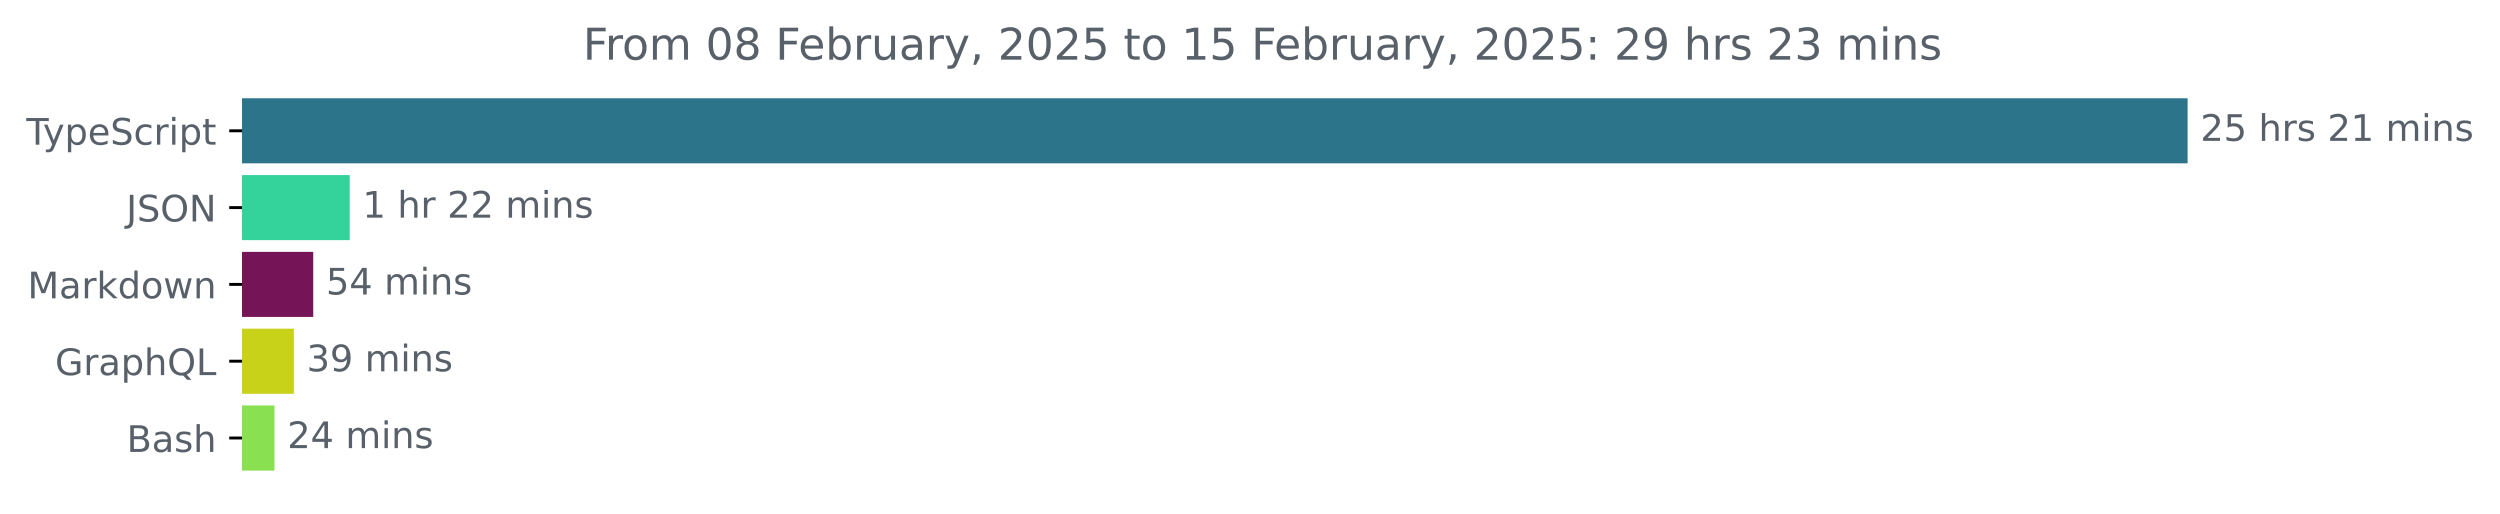
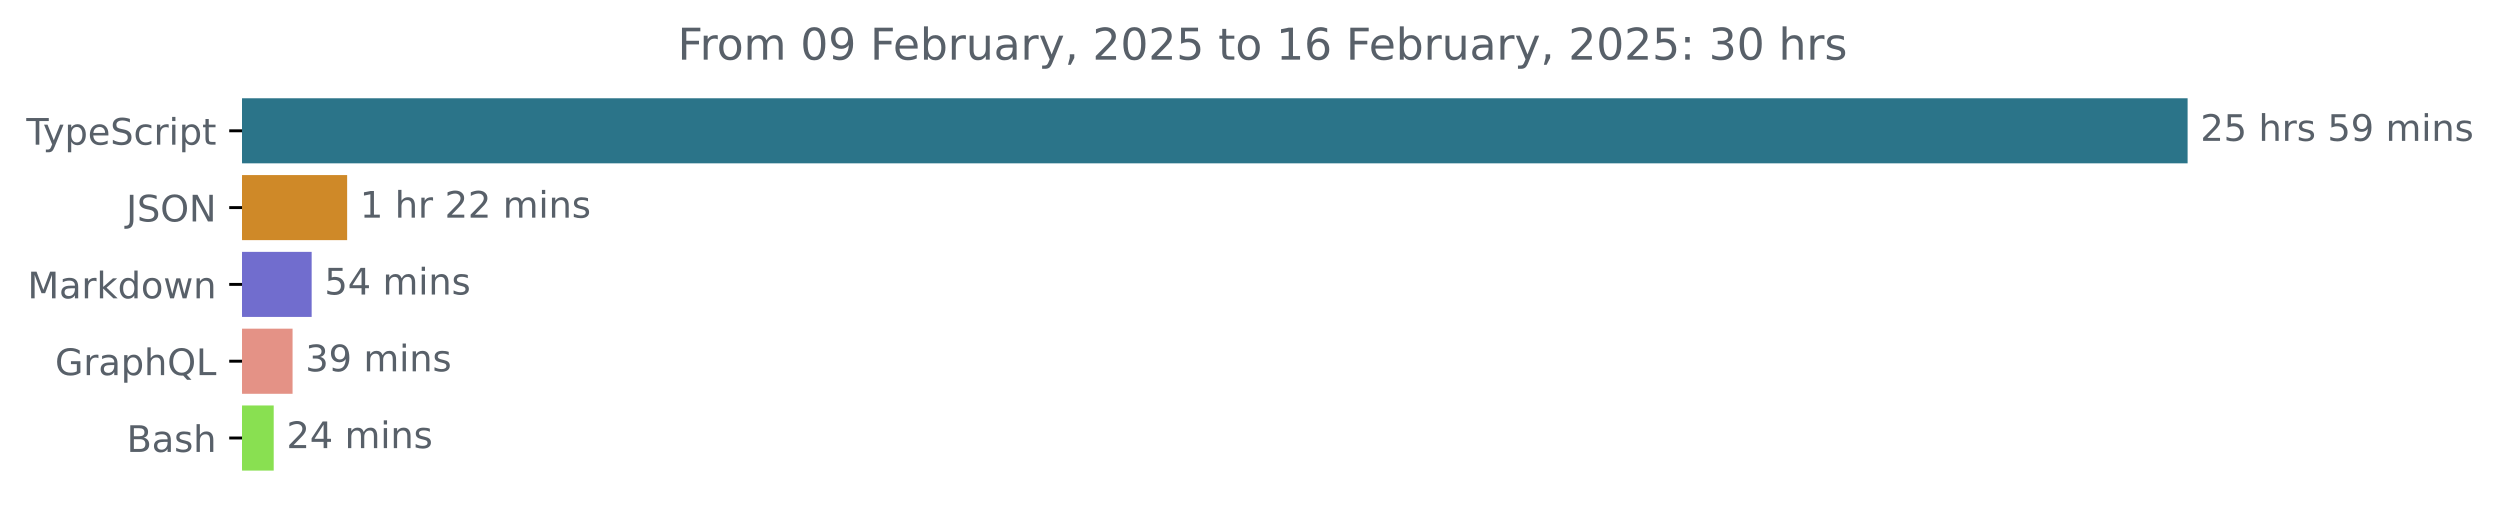
<svg xmlns="http://www.w3.org/2000/svg" xmlns:xlink="http://www.w3.org/1999/xlink" width="683.507pt" height="140.398pt" viewBox="0 0 683.507 140.398" version="1.1">
  <defs>
    <style type="text/css">*{stroke-linejoin: round; stroke-linecap: butt}</style>
  </defs>
  <g id="figure_1">
    <g id="patch_1">
      <path d="M -0 140.398  L 683.507 140.398  L 683.507 0  L -0 0  L -0 140.398  z " style="fill: none" />
    </g>
    <g id="axes_1">
      <g id="patch_2">
-         <path d="M 66.17 27.358  L 597.599 27.358  L 597.599 44.158  L 66.17 44.158  z " clip-path="url(#pdda75f7293)" style="fill: #2b7489; stroke: #2b7489; stroke-linejoin: miter" />
+         <path d="M 66.17 27.358  L 597.599 27.358  L 597.599 44.158  L 66.17 44.158  z " clip-path="url(#p2b1b83879c)" style="fill: #2b7489; stroke: #2b7489; stroke-linejoin: miter" />
      </g>
      <g id="patch_3">
-         <path d="M 66.17 48.358  L 95.116 48.358  L 95.116 65.158  L 66.17 65.158  z " clip-path="url(#pdda75f7293)" style="fill: #35d39c; stroke: #35d39c; stroke-linejoin: miter" />
+         <path d="M 66.17 48.358  L 94.408 48.358  L 94.408 65.158  L 66.17 65.158  z " clip-path="url(#p2b1b83879c)" style="fill: #cf8928; stroke: #cf8928; stroke-linejoin: miter" />
      </g>
      <g id="patch_4">
-         <path d="M 66.17 69.358  L 85.139 69.358  L 85.139 86.158  L 66.17 86.158  z " clip-path="url(#pdda75f7293)" style="fill: #751456; stroke: #751456; stroke-linejoin: miter" />
+         <path d="M 66.17 69.358  L 84.709 69.358  L 84.709 86.158  L 66.17 86.158  z " clip-path="url(#p2b1b83879c)" style="fill: #716dce; stroke: #716dce; stroke-linejoin: miter" />
      </g>
      <g id="patch_5">
-         <path d="M 66.17 90.358  L 79.842 90.358  L 79.842 107.158  L 66.17 107.158  z " clip-path="url(#pdda75f7293)" style="fill: #c7d218; stroke: #c7d218; stroke-linejoin: miter" />
+         <path d="M 66.17 90.358  L 79.491 90.358  L 79.491 107.158  L 66.17 107.158  z " clip-path="url(#p2b1b83879c)" style="fill: #e49286; stroke: #e49286; stroke-linejoin: miter" />
      </g>
      <g id="patch_6">
-         <path d="M 66.17 111.358  L 74.546 111.358  L 74.546 128.158  L 66.17 128.158  z " clip-path="url(#pdda75f7293)" style="fill: #89e051; stroke: #89e051; stroke-linejoin: miter" />
+         <path d="M 66.17 111.358  L 74.335 111.358  L 74.335 128.158  L 66.17 128.158  z " clip-path="url(#p2b1b83879c)" style="fill: #89e051; stroke: #89e051; stroke-linejoin: miter" />
      </g>
      <g id="matplotlib.axis_1" />
      <g id="matplotlib.axis_2">
        <g id="ytick_1">
          <g id="line2d_1">
            <defs>
-               <path id="m13df714977" d="M 0 0  L -3.5 0  " style="stroke: #000000; stroke-width: 0.8" />
+               <path id="m8ef3f24e95" d="M 0 0  L -3.5 0  " style="stroke: #000000; stroke-width: 0.8" />
            </defs>
            <g>
-               <use xlink:href="#m13df714977" x="66.17" y="35.758" style="stroke: #000000; stroke-width: 0.8" />
+               <use xlink:href="#m8ef3f24e95" x="66.17" y="35.758" style="stroke: #000000; stroke-width: 0.8" />
            </g>
          </g>
          <g id="text_1">
            <g style="fill: #586069" transform="translate(7.2 39.55734) scale(0.1 -0.1)">
              <defs>
                <path id="DejaVuSans-54" d="M -19 4666  L 3928 4666  L 3928 4134  L 2272 4134  L 2272 0  L 1638 0  L 1638 4134  L -19 4134  L -19 4666  z " transform="scale(0.015625)" />
                <path id="DejaVuSans-79" d="M 2059 -325  Q 1816 -950 1584 -1140  Q 1353 -1331 966 -1331  L 506 -1331  L 506 -850  L 844 -850  Q 1081 -850 1212 -737  Q 1344 -625 1503 -206  L 1606 56  L 191 3500  L 800 3500  L 1894 763  L 2988 3500  L 3597 3500  L 2059 -325  z " transform="scale(0.015625)" />
                <path id="DejaVuSans-70" d="M 1159 525  L 1159 -1331  L 581 -1331  L 581 3500  L 1159 3500  L 1159 2969  Q 1341 3281 1617 3432  Q 1894 3584 2278 3584  Q 2916 3584 3314 3078  Q 3713 2572 3713 1747  Q 3713 922 3314 415  Q 2916 -91 2278 -91  Q 1894 -91 1617 61  Q 1341 213 1159 525  z M 3116 1747  Q 3116 2381 2855 2742  Q 2594 3103 2138 3103  Q 1681 3103 1420 2742  Q 1159 2381 1159 1747  Q 1159 1113 1420 752  Q 1681 391 2138 391  Q 2594 391 2855 752  Q 3116 1113 3116 1747  z " transform="scale(0.015625)" />
                <path id="DejaVuSans-65" d="M 3597 1894  L 3597 1613  L 953 1613  Q 991 1019 1311 708  Q 1631 397 2203 397  Q 2534 397 2845 478  Q 3156 559 3463 722  L 3463 178  Q 3153 47 2828 -22  Q 2503 -91 2169 -91  Q 1331 -91 842 396  Q 353 884 353 1716  Q 353 2575 817 3079  Q 1281 3584 2069 3584  Q 2775 3584 3186 3129  Q 3597 2675 3597 1894  z M 3022 2063  Q 3016 2534 2758 2815  Q 2500 3097 2075 3097  Q 1594 3097 1305 2825  Q 1016 2553 972 2059  L 3022 2063  z " transform="scale(0.015625)" />
                <path id="DejaVuSans-53" d="M 3425 4513  L 3425 3897  Q 3066 4069 2747 4153  Q 2428 4238 2131 4238  Q 1616 4238 1336 4038  Q 1056 3838 1056 3469  Q 1056 3159 1242 3001  Q 1428 2844 1947 2747  L 2328 2669  Q 3034 2534 3370 2195  Q 3706 1856 3706 1288  Q 3706 609 3251 259  Q 2797 -91 1919 -91  Q 1588 -91 1214 -16  Q 841 59 441 206  L 441 856  Q 825 641 1194 531  Q 1563 422 1919 422  Q 2459 422 2753 634  Q 3047 847 3047 1241  Q 3047 1584 2836 1778  Q 2625 1972 2144 2069  L 1759 2144  Q 1053 2284 737 2584  Q 422 2884 422 3419  Q 422 4038 858 4394  Q 1294 4750 2059 4750  Q 2388 4750 2728 4690  Q 3069 4631 3425 4513  z " transform="scale(0.015625)" />
                <path id="DejaVuSans-63" d="M 3122 3366  L 3122 2828  Q 2878 2963 2633 3030  Q 2388 3097 2138 3097  Q 1578 3097 1268 2742  Q 959 2388 959 1747  Q 959 1106 1268 751  Q 1578 397 2138 397  Q 2388 397 2633 464  Q 2878 531 3122 666  L 3122 134  Q 2881 22 2623 -34  Q 2366 -91 2075 -91  Q 1284 -91 818 406  Q 353 903 353 1747  Q 353 2603 823 3093  Q 1294 3584 2113 3584  Q 2378 3584 2631 3529  Q 2884 3475 3122 3366  z " transform="scale(0.015625)" />
                <path id="DejaVuSans-72" d="M 2631 2963  Q 2534 3019 2420 3045  Q 2306 3072 2169 3072  Q 1681 3072 1420 2755  Q 1159 2438 1159 1844  L 1159 0  L 581 0  L 581 3500  L 1159 3500  L 1159 2956  Q 1341 3275 1631 3429  Q 1922 3584 2338 3584  Q 2397 3584 2469 3576  Q 2541 3569 2628 3553  L 2631 2963  z " transform="scale(0.015625)" />
                <path id="DejaVuSans-69" d="M 603 3500  L 1178 3500  L 1178 0  L 603 0  L 603 3500  z M 603 4863  L 1178 4863  L 1178 4134  L 603 4134  L 603 4863  z " transform="scale(0.015625)" />
                <path id="DejaVuSans-74" d="M 1172 4494  L 1172 3500  L 2356 3500  L 2356 3053  L 1172 3053  L 1172 1153  Q 1172 725 1289 603  Q 1406 481 1766 481  L 2356 481  L 2356 0  L 1766 0  Q 1100 0 847 248  Q 594 497 594 1153  L 594 3053  L 172 3053  L 172 3500  L 594 3500  L 594 4494  L 1172 4494  z " transform="scale(0.015625)" />
              </defs>
              <use xlink:href="#DejaVuSans-54" />
              <use xlink:href="#DejaVuSans-79" x="45.459" />
              <use xlink:href="#DejaVuSans-70" x="104.639" />
              <use xlink:href="#DejaVuSans-65" x="168.115" />
              <use xlink:href="#DejaVuSans-53" x="229.639" />
              <use xlink:href="#DejaVuSans-63" x="293.115" />
              <use xlink:href="#DejaVuSans-72" x="348.096" />
              <use xlink:href="#DejaVuSans-69" x="389.209" />
              <use xlink:href="#DejaVuSans-70" x="416.992" />
              <use xlink:href="#DejaVuSans-74" x="480.469" />
            </g>
          </g>
        </g>
        <g id="ytick_2">
          <g id="line2d_2">
            <g>
-               <use xlink:href="#m13df714977" x="66.17" y="56.758" style="stroke: #000000; stroke-width: 0.8" />
+               <use xlink:href="#m8ef3f24e95" x="66.17" y="56.758" style="stroke: #000000; stroke-width: 0.8" />
            </g>
          </g>
          <g id="text_2">
            <g style="fill: #586069" transform="translate(34.51875 60.55734) scale(0.1 -0.1)">
              <defs>
                <path id="DejaVuSans-4a" d="M 628 4666  L 1259 4666  L 1259 325  Q 1259 -519 939 -900  Q 619 -1281 -91 -1281  L -331 -1281  L -331 -750  L -134 -750  Q 284 -750 456 -515  Q 628 -281 628 325  L 628 4666  z " transform="scale(0.015625)" />
                <path id="DejaVuSans-4f" d="M 2522 4238  Q 1834 4238 1429 3725  Q 1025 3213 1025 2328  Q 1025 1447 1429 934  Q 1834 422 2522 422  Q 3209 422 3611 934  Q 4013 1447 4013 2328  Q 4013 3213 3611 3725  Q 3209 4238 2522 4238  z M 2522 4750  Q 3503 4750 4090 4092  Q 4678 3434 4678 2328  Q 4678 1225 4090 567  Q 3503 -91 2522 -91  Q 1538 -91 948 565  Q 359 1222 359 2328  Q 359 3434 948 4092  Q 1538 4750 2522 4750  z " transform="scale(0.015625)" />
                <path id="DejaVuSans-4e" d="M 628 4666  L 1478 4666  L 3547 763  L 3547 4666  L 4159 4666  L 4159 0  L 3309 0  L 1241 3903  L 1241 0  L 628 0  L 628 4666  z " transform="scale(0.015625)" />
              </defs>
              <use xlink:href="#DejaVuSans-4a" />
              <use xlink:href="#DejaVuSans-53" x="29.492" />
              <use xlink:href="#DejaVuSans-4f" x="92.969" />
              <use xlink:href="#DejaVuSans-4e" x="171.68" />
            </g>
          </g>
        </g>
        <g id="ytick_3">
          <g id="line2d_3">
            <g>
-               <use xlink:href="#m13df714977" x="66.17" y="77.758" style="stroke: #000000; stroke-width: 0.8" />
+               <use xlink:href="#m8ef3f24e95" x="66.17" y="77.758" style="stroke: #000000; stroke-width: 0.8" />
            </g>
          </g>
          <g id="text_3">
            <g style="fill: #586069" transform="translate(7.529688 81.55734) scale(0.1 -0.1)">
              <defs>
                <path id="DejaVuSans-4d" d="M 628 4666  L 1569 4666  L 2759 1491  L 3956 4666  L 4897 4666  L 4897 0  L 4281 0  L 4281 4097  L 3078 897  L 2444 897  L 1241 4097  L 1241 0  L 628 0  L 628 4666  z " transform="scale(0.015625)" />
                <path id="DejaVuSans-61" d="M 2194 1759  Q 1497 1759 1228 1600  Q 959 1441 959 1056  Q 959 750 1161 570  Q 1363 391 1709 391  Q 2188 391 2477 730  Q 2766 1069 2766 1631  L 2766 1759  L 2194 1759  z M 3341 1997  L 3341 0  L 2766 0  L 2766 531  Q 2569 213 2275 61  Q 1981 -91 1556 -91  Q 1019 -91 701 211  Q 384 513 384 1019  Q 384 1609 779 1909  Q 1175 2209 1959 2209  L 2766 2209  L 2766 2266  Q 2766 2663 2505 2880  Q 2244 3097 1772 3097  Q 1472 3097 1187 3025  Q 903 2953 641 2809  L 641 3341  Q 956 3463 1253 3523  Q 1550 3584 1831 3584  Q 2591 3584 2966 3190  Q 3341 2797 3341 1997  z " transform="scale(0.015625)" />
                <path id="DejaVuSans-6b" d="M 581 4863  L 1159 4863  L 1159 1991  L 2875 3500  L 3609 3500  L 1753 1863  L 3688 0  L 2938 0  L 1159 1709  L 1159 0  L 581 0  L 581 4863  z " transform="scale(0.015625)" />
                <path id="DejaVuSans-64" d="M 2906 2969  L 2906 4863  L 3481 4863  L 3481 0  L 2906 0  L 2906 525  Q 2725 213 2448 61  Q 2172 -91 1784 -91  Q 1150 -91 751 415  Q 353 922 353 1747  Q 353 2572 751 3078  Q 1150 3584 1784 3584  Q 2172 3584 2448 3432  Q 2725 3281 2906 2969  z M 947 1747  Q 947 1113 1208 752  Q 1469 391 1925 391  Q 2381 391 2643 752  Q 2906 1113 2906 1747  Q 2906 2381 2643 2742  Q 2381 3103 1925 3103  Q 1469 3103 1208 2742  Q 947 2381 947 1747  z " transform="scale(0.015625)" />
                <path id="DejaVuSans-6f" d="M 1959 3097  Q 1497 3097 1228 2736  Q 959 2375 959 1747  Q 959 1119 1226 758  Q 1494 397 1959 397  Q 2419 397 2687 759  Q 2956 1122 2956 1747  Q 2956 2369 2687 2733  Q 2419 3097 1959 3097  z M 1959 3584  Q 2709 3584 3137 3096  Q 3566 2609 3566 1747  Q 3566 888 3137 398  Q 2709 -91 1959 -91  Q 1206 -91 779 398  Q 353 888 353 1747  Q 353 2609 779 3096  Q 1206 3584 1959 3584  z " transform="scale(0.015625)" />
                <path id="DejaVuSans-77" d="M 269 3500  L 844 3500  L 1563 769  L 2278 3500  L 2956 3500  L 3675 769  L 4391 3500  L 4966 3500  L 4050 0  L 3372 0  L 2619 2869  L 1863 0  L 1184 0  L 269 3500  z " transform="scale(0.015625)" />
                <path id="DejaVuSans-6e" d="M 3513 2113  L 3513 0  L 2938 0  L 2938 2094  Q 2938 2591 2744 2837  Q 2550 3084 2163 3084  Q 1697 3084 1428 2787  Q 1159 2491 1159 1978  L 1159 0  L 581 0  L 581 3500  L 1159 3500  L 1159 2956  Q 1366 3272 1645 3428  Q 1925 3584 2291 3584  Q 2894 3584 3203 3211  Q 3513 2838 3513 2113  z " transform="scale(0.015625)" />
              </defs>
              <use xlink:href="#DejaVuSans-4d" />
              <use xlink:href="#DejaVuSans-61" x="86.279" />
              <use xlink:href="#DejaVuSans-72" x="147.559" />
              <use xlink:href="#DejaVuSans-6b" x="188.672" />
              <use xlink:href="#DejaVuSans-64" x="246.582" />
              <use xlink:href="#DejaVuSans-6f" x="310.059" />
              <use xlink:href="#DejaVuSans-77" x="371.24" />
              <use xlink:href="#DejaVuSans-6e" x="453.027" />
            </g>
          </g>
        </g>
        <g id="ytick_4">
          <g id="line2d_4">
            <g>
-               <use xlink:href="#m13df714977" x="66.17" y="98.758" style="stroke: #000000; stroke-width: 0.8" />
+               <use xlink:href="#m8ef3f24e95" x="66.17" y="98.758" style="stroke: #000000; stroke-width: 0.8" />
            </g>
          </g>
          <g id="text_4">
            <g style="fill: #586069" transform="translate(15.05312 102.5573) scale(0.1 -0.1)">
              <defs>
                <path id="DejaVuSans-47" d="M 3809 666  L 3809 1919  L 2778 1919  L 2778 2438  L 4434 2438  L 4434 434  Q 4069 175 3628 42  Q 3188 -91 2688 -91  Q 1594 -91 976 548  Q 359 1188 359 2328  Q 359 3472 976 4111  Q 1594 4750 2688 4750  Q 3144 4750 3555 4637  Q 3966 4525 4313 4306  L 4313 3634  Q 3963 3931 3569 4081  Q 3175 4231 2741 4231  Q 1884 4231 1454 3753  Q 1025 3275 1025 2328  Q 1025 1384 1454 906  Q 1884 428 2741 428  Q 3075 428 3337 486  Q 3600 544 3809 666  z " transform="scale(0.015625)" />
                <path id="DejaVuSans-68" d="M 3513 2113  L 3513 0  L 2938 0  L 2938 2094  Q 2938 2591 2744 2837  Q 2550 3084 2163 3084  Q 1697 3084 1428 2787  Q 1159 2491 1159 1978  L 1159 0  L 581 0  L 581 4863  L 1159 4863  L 1159 2956  Q 1366 3272 1645 3428  Q 1925 3584 2291 3584  Q 2894 3584 3203 3211  Q 3513 2838 3513 2113  z " transform="scale(0.015625)" />
                <path id="DejaVuSans-51" d="M 2522 4238  Q 1834 4238 1429 3725  Q 1025 3213 1025 2328  Q 1025 1447 1429 934  Q 1834 422 2522 422  Q 3209 422 3611 934  Q 4013 1447 4013 2328  Q 4013 3213 3611 3725  Q 3209 4238 2522 4238  z M 3406 84  L 4238 -825  L 3475 -825  L 2784 -78  Q 2681 -84 2626 -87  Q 2572 -91 2522 -91  Q 1538 -91 948 567  Q 359 1225 359 2328  Q 359 3434 948 4092  Q 1538 4750 2522 4750  Q 3503 4750 4090 4092  Q 4678 3434 4678 2328  Q 4678 1516 4351 937  Q 4025 359 3406 84  z " transform="scale(0.015625)" />
                <path id="DejaVuSans-4c" d="M 628 4666  L 1259 4666  L 1259 531  L 3531 531  L 3531 0  L 628 0  L 628 4666  z " transform="scale(0.015625)" />
              </defs>
              <use xlink:href="#DejaVuSans-47" />
              <use xlink:href="#DejaVuSans-72" x="77.49" />
              <use xlink:href="#DejaVuSans-61" x="118.604" />
              <use xlink:href="#DejaVuSans-70" x="179.883" />
              <use xlink:href="#DejaVuSans-68" x="243.359" />
              <use xlink:href="#DejaVuSans-51" x="306.738" />
              <use xlink:href="#DejaVuSans-4c" x="385.449" />
            </g>
          </g>
        </g>
        <g id="ytick_5">
          <g id="line2d_5">
            <g>
-               <use xlink:href="#m13df714977" x="66.17" y="119.758" style="stroke: #000000; stroke-width: 0.8" />
+               <use xlink:href="#m8ef3f24e95" x="66.17" y="119.758" style="stroke: #000000; stroke-width: 0.8" />
            </g>
          </g>
          <g id="text_5">
            <g style="fill: #586069" transform="translate(34.63437 123.5573) scale(0.1 -0.1)">
              <defs>
                <path id="DejaVuSans-42" d="M 1259 2228  L 1259 519  L 2272 519  Q 2781 519 3026 730  Q 3272 941 3272 1375  Q 3272 1813 3026 2020  Q 2781 2228 2272 2228  L 1259 2228  z M 1259 4147  L 1259 2741  L 2194 2741  Q 2656 2741 2882 2914  Q 3109 3088 3109 3444  Q 3109 3797 2882 3972  Q 2656 4147 2194 4147  L 1259 4147  z M 628 4666  L 2241 4666  Q 2963 4666 3353 4366  Q 3744 4066 3744 3513  Q 3744 3084 3544 2831  Q 3344 2578 2956 2516  Q 3422 2416 3680 2098  Q 3938 1781 3938 1306  Q 3938 681 3513 340  Q 3088 0 2303 0  L 628 0  L 628 4666  z " transform="scale(0.015625)" />
                <path id="DejaVuSans-73" d="M 2834 3397  L 2834 2853  Q 2591 2978 2328 3040  Q 2066 3103 1784 3103  Q 1356 3103 1142 2972  Q 928 2841 928 2578  Q 928 2378 1081 2264  Q 1234 2150 1697 2047  L 1894 2003  Q 2506 1872 2764 1633  Q 3022 1394 3022 966  Q 3022 478 2636 193  Q 2250 -91 1575 -91  Q 1294 -91 989 -36  Q 684 19 347 128  L 347 722  Q 666 556 975 473  Q 1284 391 1588 391  Q 1994 391 2212 530  Q 2431 669 2431 922  Q 2431 1156 2273 1281  Q 2116 1406 1581 1522  L 1381 1569  Q 847 1681 609 1914  Q 372 2147 372 2553  Q 372 3047 722 3315  Q 1072 3584 1716 3584  Q 2034 3584 2315 3537  Q 2597 3491 2834 3397  z " transform="scale(0.015625)" />
              </defs>
              <use xlink:href="#DejaVuSans-42" />
              <use xlink:href="#DejaVuSans-61" x="68.604" />
              <use xlink:href="#DejaVuSans-73" x="129.883" />
              <use xlink:href="#DejaVuSans-68" x="181.982" />
            </g>
          </g>
        </g>
      </g>
      <g id="text_6">
        <g style="fill: #586069" transform="translate(601.5989 38.5175) scale(0.1 -0.1)">
          <defs>
            <path id="DejaVuSans-32" d="M 1228 531  L 3431 531  L 3431 0  L 469 0  L 469 531  Q 828 903 1448 1529  Q 2069 2156 2228 2338  Q 2531 2678 2651 2914  Q 2772 3150 2772 3378  Q 2772 3750 2511 3984  Q 2250 4219 1831 4219  Q 1534 4219 1204 4116  Q 875 4013 500 3803  L 500 4441  Q 881 4594 1212 4672  Q 1544 4750 1819 4750  Q 2544 4750 2975 4387  Q 3406 4025 3406 3419  Q 3406 3131 3298 2873  Q 3191 2616 2906 2266  Q 2828 2175 2409 1742  Q 1991 1309 1228 531  z " transform="scale(0.015625)" />
            <path id="DejaVuSans-35" d="M 691 4666  L 3169 4666  L 3169 4134  L 1269 4134  L 1269 2991  Q 1406 3038 1543 3061  Q 1681 3084 1819 3084  Q 2600 3084 3056 2656  Q 3513 2228 3513 1497  Q 3513 744 3044 326  Q 2575 -91 1722 -91  Q 1428 -91 1123 -41  Q 819 9 494 109  L 494 744  Q 775 591 1075 516  Q 1375 441 1709 441  Q 2250 441 2565 725  Q 2881 1009 2881 1497  Q 2881 1984 2565 2268  Q 2250 2553 1709 2553  Q 1456 2553 1204 2497  Q 953 2441 691 2322  L 691 4666  z " transform="scale(0.015625)" />
            <path id="DejaVuSans-20" transform="scale(0.015625)" />
-             <path id="DejaVuSans-31" d="M 794 531  L 1825 531  L 1825 4091  L 703 3866  L 703 4441  L 1819 4666  L 2450 4666  L 2450 531  L 3481 531  L 3481 0  L 794 0  L 794 531  z " transform="scale(0.015625)" />
+             <path id="DejaVuSans-39" d="M 703 97  L 703 672  Q 941 559 1184 500  Q 1428 441 1663 441  Q 2288 441 2617 861  Q 2947 1281 2994 2138  Q 2813 1869 2534 1725  Q 2256 1581 1919 1581  Q 1219 1581 811 2004  Q 403 2428 403 3163  Q 403 3881 828 4315  Q 1253 4750 1959 4750  Q 2769 4750 3195 4129  Q 3622 3509 3622 2328  Q 3622 1225 3098 567  Q 2575 -91 1691 -91  Q 1453 -91 1209 -44  Q 966 3 703 97  z M 1959 2075  Q 2384 2075 2632 2365  Q 2881 2656 2881 3163  Q 2881 3666 2632 3958  Q 2384 4250 1959 4250  Q 1534 4250 1286 3958  Q 1038 3666 1038 3163  Q 1038 2656 1286 2365  Q 1534 2075 1959 2075  z " transform="scale(0.015625)" />
            <path id="DejaVuSans-6d" d="M 3328 2828  Q 3544 3216 3844 3400  Q 4144 3584 4550 3584  Q 5097 3584 5394 3201  Q 5691 2819 5691 2113  L 5691 0  L 5113 0  L 5113 2094  Q 5113 2597 4934 2840  Q 4756 3084 4391 3084  Q 3944 3084 3684 2787  Q 3425 2491 3425 1978  L 3425 0  L 2847 0  L 2847 2094  Q 2847 2600 2669 2842  Q 2491 3084 2119 3084  Q 1678 3084 1418 2786  Q 1159 2488 1159 1978  L 1159 0  L 581 0  L 581 3500  L 1159 3500  L 1159 2956  Q 1356 3278 1631 3431  Q 1906 3584 2284 3584  Q 2666 3584 2933 3390  Q 3200 3197 3328 2828  z " transform="scale(0.015625)" />
          </defs>
          <use xlink:href="#DejaVuSans-32" />
          <use xlink:href="#DejaVuSans-35" x="63.623" />
          <use xlink:href="#DejaVuSans-20" x="127.246" />
          <use xlink:href="#DejaVuSans-68" x="159.033" />
          <use xlink:href="#DejaVuSans-72" x="222.412" />
          <use xlink:href="#DejaVuSans-73" x="263.525" />
          <use xlink:href="#DejaVuSans-20" x="315.625" />
-           <use xlink:href="#DejaVuSans-32" x="347.412" />
-           <use xlink:href="#DejaVuSans-31" x="411.035" />
+           <use xlink:href="#DejaVuSans-35" x="347.412" />
+           <use xlink:href="#DejaVuSans-39" x="411.035" />
          <use xlink:href="#DejaVuSans-20" x="474.658" />
          <use xlink:href="#DejaVuSans-6d" x="506.445" />
          <use xlink:href="#DejaVuSans-69" x="603.857" />
          <use xlink:href="#DejaVuSans-6e" x="631.641" />
          <use xlink:href="#DejaVuSans-73" x="695.02" />
        </g>
      </g>
      <g id="text_7">
-         <g style="fill: #586069" transform="translate(99.11589 59.5175) scale(0.1 -0.1)">
+         <g style="fill: #586069" transform="translate(98.4084 59.5175) scale(0.1 -0.1)">
+           <defs>
+             <path id="DejaVuSans-31" d="M 794 531  L 1825 531  L 1825 4091  L 703 3866  L 703 4441  L 1819 4666  L 2450 4666  L 2450 531  L 3481 531  L 3481 0  L 794 0  L 794 531  z " transform="scale(0.015625)" />
+           </defs>
          <use xlink:href="#DejaVuSans-31" />
          <use xlink:href="#DejaVuSans-20" x="63.623" />
          <use xlink:href="#DejaVuSans-68" x="95.41" />
          <use xlink:href="#DejaVuSans-72" x="158.789" />
          <use xlink:href="#DejaVuSans-20" x="199.902" />
          <use xlink:href="#DejaVuSans-32" x="231.689" />
          <use xlink:href="#DejaVuSans-32" x="295.312" />
          <use xlink:href="#DejaVuSans-20" x="358.936" />
          <use xlink:href="#DejaVuSans-6d" x="390.723" />
          <use xlink:href="#DejaVuSans-69" x="488.135" />
          <use xlink:href="#DejaVuSans-6e" x="515.918" />
          <use xlink:href="#DejaVuSans-73" x="579.297" />
        </g>
      </g>
      <g id="text_8">
-         <g style="fill: #586069" transform="translate(89.13891 80.5175) scale(0.1 -0.1)">
+         <g style="fill: #586069" transform="translate(88.70923 80.5175) scale(0.1 -0.1)">
          <defs>
            <path id="DejaVuSans-34" d="M 2419 4116  L 825 1625  L 2419 1625  L 2419 4116  z M 2253 4666  L 3047 4666  L 3047 1625  L 3713 1625  L 3713 1100  L 3047 1100  L 3047 0  L 2419 0  L 2419 1100  L 313 1100  L 313 1709  L 2253 4666  z " transform="scale(0.015625)" />
          </defs>
          <use xlink:href="#DejaVuSans-35" />
          <use xlink:href="#DejaVuSans-34" x="63.623" />
          <use xlink:href="#DejaVuSans-20" x="127.246" />
          <use xlink:href="#DejaVuSans-6d" x="159.033" />
          <use xlink:href="#DejaVuSans-69" x="256.445" />
          <use xlink:href="#DejaVuSans-6e" x="284.229" />
          <use xlink:href="#DejaVuSans-73" x="347.607" />
        </g>
      </g>
      <g id="text_9">
-         <g style="fill: #586069" transform="translate(83.84248 101.5175) scale(0.1 -0.1)">
+         <g style="fill: #586069" transform="translate(83.49132 101.5175) scale(0.1 -0.1)">
          <defs>
            <path id="DejaVuSans-33" d="M 2597 2516  Q 3050 2419 3304 2112  Q 3559 1806 3559 1356  Q 3559 666 3084 287  Q 2609 -91 1734 -91  Q 1441 -91 1130 -33  Q 819 25 488 141  L 488 750  Q 750 597 1062 519  Q 1375 441 1716 441  Q 2309 441 2620 675  Q 2931 909 2931 1356  Q 2931 1769 2642 2001  Q 2353 2234 1838 2234  L 1294 2234  L 1294 2753  L 1863 2753  Q 2328 2753 2575 2939  Q 2822 3125 2822 3475  Q 2822 3834 2567 4026  Q 2313 4219 1838 4219  Q 1578 4219 1281 4162  Q 984 4106 628 3988  L 628 4550  Q 988 4650 1302 4700  Q 1616 4750 1894 4750  Q 2613 4750 3031 4423  Q 3450 4097 3450 3541  Q 3450 3153 3228 2886  Q 3006 2619 2597 2516  z " transform="scale(0.015625)" />
-             <path id="DejaVuSans-39" d="M 703 97  L 703 672  Q 941 559 1184 500  Q 1428 441 1663 441  Q 2288 441 2617 861  Q 2947 1281 2994 2138  Q 2813 1869 2534 1725  Q 2256 1581 1919 1581  Q 1219 1581 811 2004  Q 403 2428 403 3163  Q 403 3881 828 4315  Q 1253 4750 1959 4750  Q 2769 4750 3195 4129  Q 3622 3509 3622 2328  Q 3622 1225 3098 567  Q 2575 -91 1691 -91  Q 1453 -91 1209 -44  Q 966 3 703 97  z M 1959 2075  Q 2384 2075 2632 2365  Q 2881 2656 2881 3163  Q 2881 3666 2632 3958  Q 2384 4250 1959 4250  Q 1534 4250 1286 3958  Q 1038 3666 1038 3163  Q 1038 2656 1286 2365  Q 1534 2075 1959 2075  z " transform="scale(0.015625)" />
          </defs>
          <use xlink:href="#DejaVuSans-33" />
          <use xlink:href="#DejaVuSans-39" x="63.623" />
          <use xlink:href="#DejaVuSans-20" x="127.246" />
          <use xlink:href="#DejaVuSans-6d" x="159.033" />
          <use xlink:href="#DejaVuSans-69" x="256.445" />
          <use xlink:href="#DejaVuSans-6e" x="284.229" />
          <use xlink:href="#DejaVuSans-73" x="347.607" />
        </g>
      </g>
      <g id="text_10">
-         <g style="fill: #586069" transform="translate(78.54605 122.5175) scale(0.1 -0.1)">
+         <g style="fill: #586069" transform="translate(78.3348 122.5175) scale(0.1 -0.1)">
          <use xlink:href="#DejaVuSans-32" />
          <use xlink:href="#DejaVuSans-34" x="63.623" />
          <use xlink:href="#DejaVuSans-20" x="127.246" />
          <use xlink:href="#DejaVuSans-6d" x="159.033" />
          <use xlink:href="#DejaVuSans-69" x="256.445" />
          <use xlink:href="#DejaVuSans-6e" x="284.229" />
          <use xlink:href="#DejaVuSans-73" x="347.607" />
        </g>
      </g>
      <g id="text_11">
-         <g style="fill: #586069" transform="translate(159.3878 16.31812) scale(0.12 -0.12)">
+         <g style="fill: #586069" transform="translate(185.2759 16.31812) scale(0.12 -0.12)">
          <defs>
            <path id="DejaVuSans-46" d="M 628 4666  L 3309 4666  L 3309 4134  L 1259 4134  L 1259 2759  L 3109 2759  L 3109 2228  L 1259 2228  L 1259 0  L 628 0  L 628 4666  z " transform="scale(0.015625)" />
            <path id="DejaVuSans-30" d="M 2034 4250  Q 1547 4250 1301 3770  Q 1056 3291 1056 2328  Q 1056 1369 1301 889  Q 1547 409 2034 409  Q 2525 409 2770 889  Q 3016 1369 3016 2328  Q 3016 3291 2770 3770  Q 2525 4250 2034 4250  z M 2034 4750  Q 2819 4750 3233 4129  Q 3647 3509 3647 2328  Q 3647 1150 3233 529  Q 2819 -91 2034 -91  Q 1250 -91 836 529  Q 422 1150 422 2328  Q 422 3509 836 4129  Q 1250 4750 2034 4750  z " transform="scale(0.015625)" />
-             <path id="DejaVuSans-38" d="M 2034 2216  Q 1584 2216 1326 1975  Q 1069 1734 1069 1313  Q 1069 891 1326 650  Q 1584 409 2034 409  Q 2484 409 2743 651  Q 3003 894 3003 1313  Q 3003 1734 2745 1975  Q 2488 2216 2034 2216  z M 1403 2484  Q 997 2584 770 2862  Q 544 3141 544 3541  Q 544 4100 942 4425  Q 1341 4750 2034 4750  Q 2731 4750 3128 4425  Q 3525 4100 3525 3541  Q 3525 3141 3298 2862  Q 3072 2584 2669 2484  Q 3125 2378 3379 2068  Q 3634 1759 3634 1313  Q 3634 634 3220 271  Q 2806 -91 2034 -91  Q 1263 -91 848 271  Q 434 634 434 1313  Q 434 1759 690 2068  Q 947 2378 1403 2484  z M 1172 3481  Q 1172 3119 1398 2916  Q 1625 2713 2034 2713  Q 2441 2713 2670 2916  Q 2900 3119 2900 3481  Q 2900 3844 2670 4047  Q 2441 4250 2034 4250  Q 1625 4250 1398 4047  Q 1172 3844 1172 3481  z " transform="scale(0.015625)" />
            <path id="DejaVuSans-62" d="M 3116 1747  Q 3116 2381 2855 2742  Q 2594 3103 2138 3103  Q 1681 3103 1420 2742  Q 1159 2381 1159 1747  Q 1159 1113 1420 752  Q 1681 391 2138 391  Q 2594 391 2855 752  Q 3116 1113 3116 1747  z M 1159 2969  Q 1341 3281 1617 3432  Q 1894 3584 2278 3584  Q 2916 3584 3314 3078  Q 3713 2572 3713 1747  Q 3713 922 3314 415  Q 2916 -91 2278 -91  Q 1894 -91 1617 61  Q 1341 213 1159 525  L 1159 0  L 581 0  L 581 4863  L 1159 4863  L 1159 2969  z " transform="scale(0.015625)" />
            <path id="DejaVuSans-75" d="M 544 1381  L 544 3500  L 1119 3500  L 1119 1403  Q 1119 906 1312 657  Q 1506 409 1894 409  Q 2359 409 2629 706  Q 2900 1003 2900 1516  L 2900 3500  L 3475 3500  L 3475 0  L 2900 0  L 2900 538  Q 2691 219 2414 64  Q 2138 -91 1772 -91  Q 1169 -91 856 284  Q 544 659 544 1381  z M 1991 3584  L 1991 3584  z " transform="scale(0.015625)" />
            <path id="DejaVuSans-2c" d="M 750 794  L 1409 794  L 1409 256  L 897 -744  L 494 -744  L 750 256  L 750 794  z " transform="scale(0.015625)" />
+             <path id="DejaVuSans-36" d="M 2113 2584  Q 1688 2584 1439 2293  Q 1191 2003 1191 1497  Q 1191 994 1439 701  Q 1688 409 2113 409  Q 2538 409 2786 701  Q 3034 994 3034 1497  Q 3034 2003 2786 2293  Q 2538 2584 2113 2584  z M 3366 4563  L 3366 3988  Q 3128 4100 2886 4159  Q 2644 4219 2406 4219  Q 1781 4219 1451 3797  Q 1122 3375 1075 2522  Q 1259 2794 1537 2939  Q 1816 3084 2150 3084  Q 2853 3084 3261 2657  Q 3669 2231 3669 1497  Q 3669 778 3244 343  Q 2819 -91 2113 -91  Q 1303 -91 875 529  Q 447 1150 447 2328  Q 447 3434 972 4092  Q 1497 4750 2381 4750  Q 2619 4750 2861 4703  Q 3103 4656 3366 4563  z " transform="scale(0.015625)" />
            <path id="DejaVuSans-3a" d="M 750 794  L 1409 794  L 1409 0  L 750 0  L 750 794  z M 750 3309  L 1409 3309  L 1409 2516  L 750 2516  L 750 3309  z " transform="scale(0.015625)" />
          </defs>
          <use xlink:href="#DejaVuSans-46" />
          <use xlink:href="#DejaVuSans-72" x="50.27" />
          <use xlink:href="#DejaVuSans-6f" x="89.133" />
          <use xlink:href="#DejaVuSans-6d" x="150.314" />
          <use xlink:href="#DejaVuSans-20" x="247.727" />
          <use xlink:href="#DejaVuSans-30" x="279.514" />
-           <use xlink:href="#DejaVuSans-38" x="343.137" />
+           <use xlink:href="#DejaVuSans-39" x="343.137" />
          <use xlink:href="#DejaVuSans-20" x="406.76" />
          <use xlink:href="#DejaVuSans-46" x="438.547" />
          <use xlink:href="#DejaVuSans-65" x="490.566" />
          <use xlink:href="#DejaVuSans-62" x="552.09" />
          <use xlink:href="#DejaVuSans-72" x="615.566" />
          <use xlink:href="#DejaVuSans-75" x="656.68" />
          <use xlink:href="#DejaVuSans-61" x="720.059" />
          <use xlink:href="#DejaVuSans-72" x="781.338" />
          <use xlink:href="#DejaVuSans-79" x="822.451" />
          <use xlink:href="#DejaVuSans-2c" x="881.631" />
          <use xlink:href="#DejaVuSans-20" x="913.418" />
          <use xlink:href="#DejaVuSans-32" x="945.205" />
          <use xlink:href="#DejaVuSans-30" x="1008.828" />
          <use xlink:href="#DejaVuSans-32" x="1072.451" />
          <use xlink:href="#DejaVuSans-35" x="1136.074" />
          <use xlink:href="#DejaVuSans-20" x="1199.697" />
          <use xlink:href="#DejaVuSans-74" x="1231.484" />
          <use xlink:href="#DejaVuSans-6f" x="1270.693" />
          <use xlink:href="#DejaVuSans-20" x="1331.875" />
          <use xlink:href="#DejaVuSans-31" x="1363.662" />
-           <use xlink:href="#DejaVuSans-35" x="1427.285" />
+           <use xlink:href="#DejaVuSans-36" x="1427.285" />
          <use xlink:href="#DejaVuSans-20" x="1490.908" />
          <use xlink:href="#DejaVuSans-46" x="1522.695" />
          <use xlink:href="#DejaVuSans-65" x="1574.715" />
          <use xlink:href="#DejaVuSans-62" x="1636.238" />
          <use xlink:href="#DejaVuSans-72" x="1699.715" />
          <use xlink:href="#DejaVuSans-75" x="1740.828" />
          <use xlink:href="#DejaVuSans-61" x="1804.207" />
          <use xlink:href="#DejaVuSans-72" x="1865.486" />
          <use xlink:href="#DejaVuSans-79" x="1906.6" />
          <use xlink:href="#DejaVuSans-2c" x="1965.779" />
          <use xlink:href="#DejaVuSans-20" x="1997.566" />
          <use xlink:href="#DejaVuSans-32" x="2029.354" />
          <use xlink:href="#DejaVuSans-30" x="2092.977" />
          <use xlink:href="#DejaVuSans-32" x="2156.6" />
          <use xlink:href="#DejaVuSans-35" x="2220.223" />
          <use xlink:href="#DejaVuSans-3a" x="2283.846" />
          <use xlink:href="#DejaVuSans-20" x="2317.537" />
-           <use xlink:href="#DejaVuSans-32" x="2349.324" />
-           <use xlink:href="#DejaVuSans-39" x="2412.947" />
+           <use xlink:href="#DejaVuSans-33" x="2349.324" />
+           <use xlink:href="#DejaVuSans-30" x="2412.947" />
          <use xlink:href="#DejaVuSans-20" x="2476.57" />
          <use xlink:href="#DejaVuSans-68" x="2508.357" />
          <use xlink:href="#DejaVuSans-72" x="2571.736" />
          <use xlink:href="#DejaVuSans-73" x="2612.85" />
-           <use xlink:href="#DejaVuSans-20" x="2664.949" />
-           <use xlink:href="#DejaVuSans-32" x="2696.736" />
-           <use xlink:href="#DejaVuSans-33" x="2760.359" />
-           <use xlink:href="#DejaVuSans-20" x="2823.982" />
-           <use xlink:href="#DejaVuSans-6d" x="2855.77" />
-           <use xlink:href="#DejaVuSans-69" x="2953.182" />
-           <use xlink:href="#DejaVuSans-6e" x="2980.965" />
-           <use xlink:href="#DejaVuSans-73" x="3044.344" />
        </g>
      </g>
    </g>
  </g>
  <defs>
-     <clipPath id="pdda75f7293">
+     <clipPath id="p2b1b83879c">
      <rect x="66.17" y="22.318" width="558" height="110.88" />
    </clipPath>
  </defs>
</svg>
